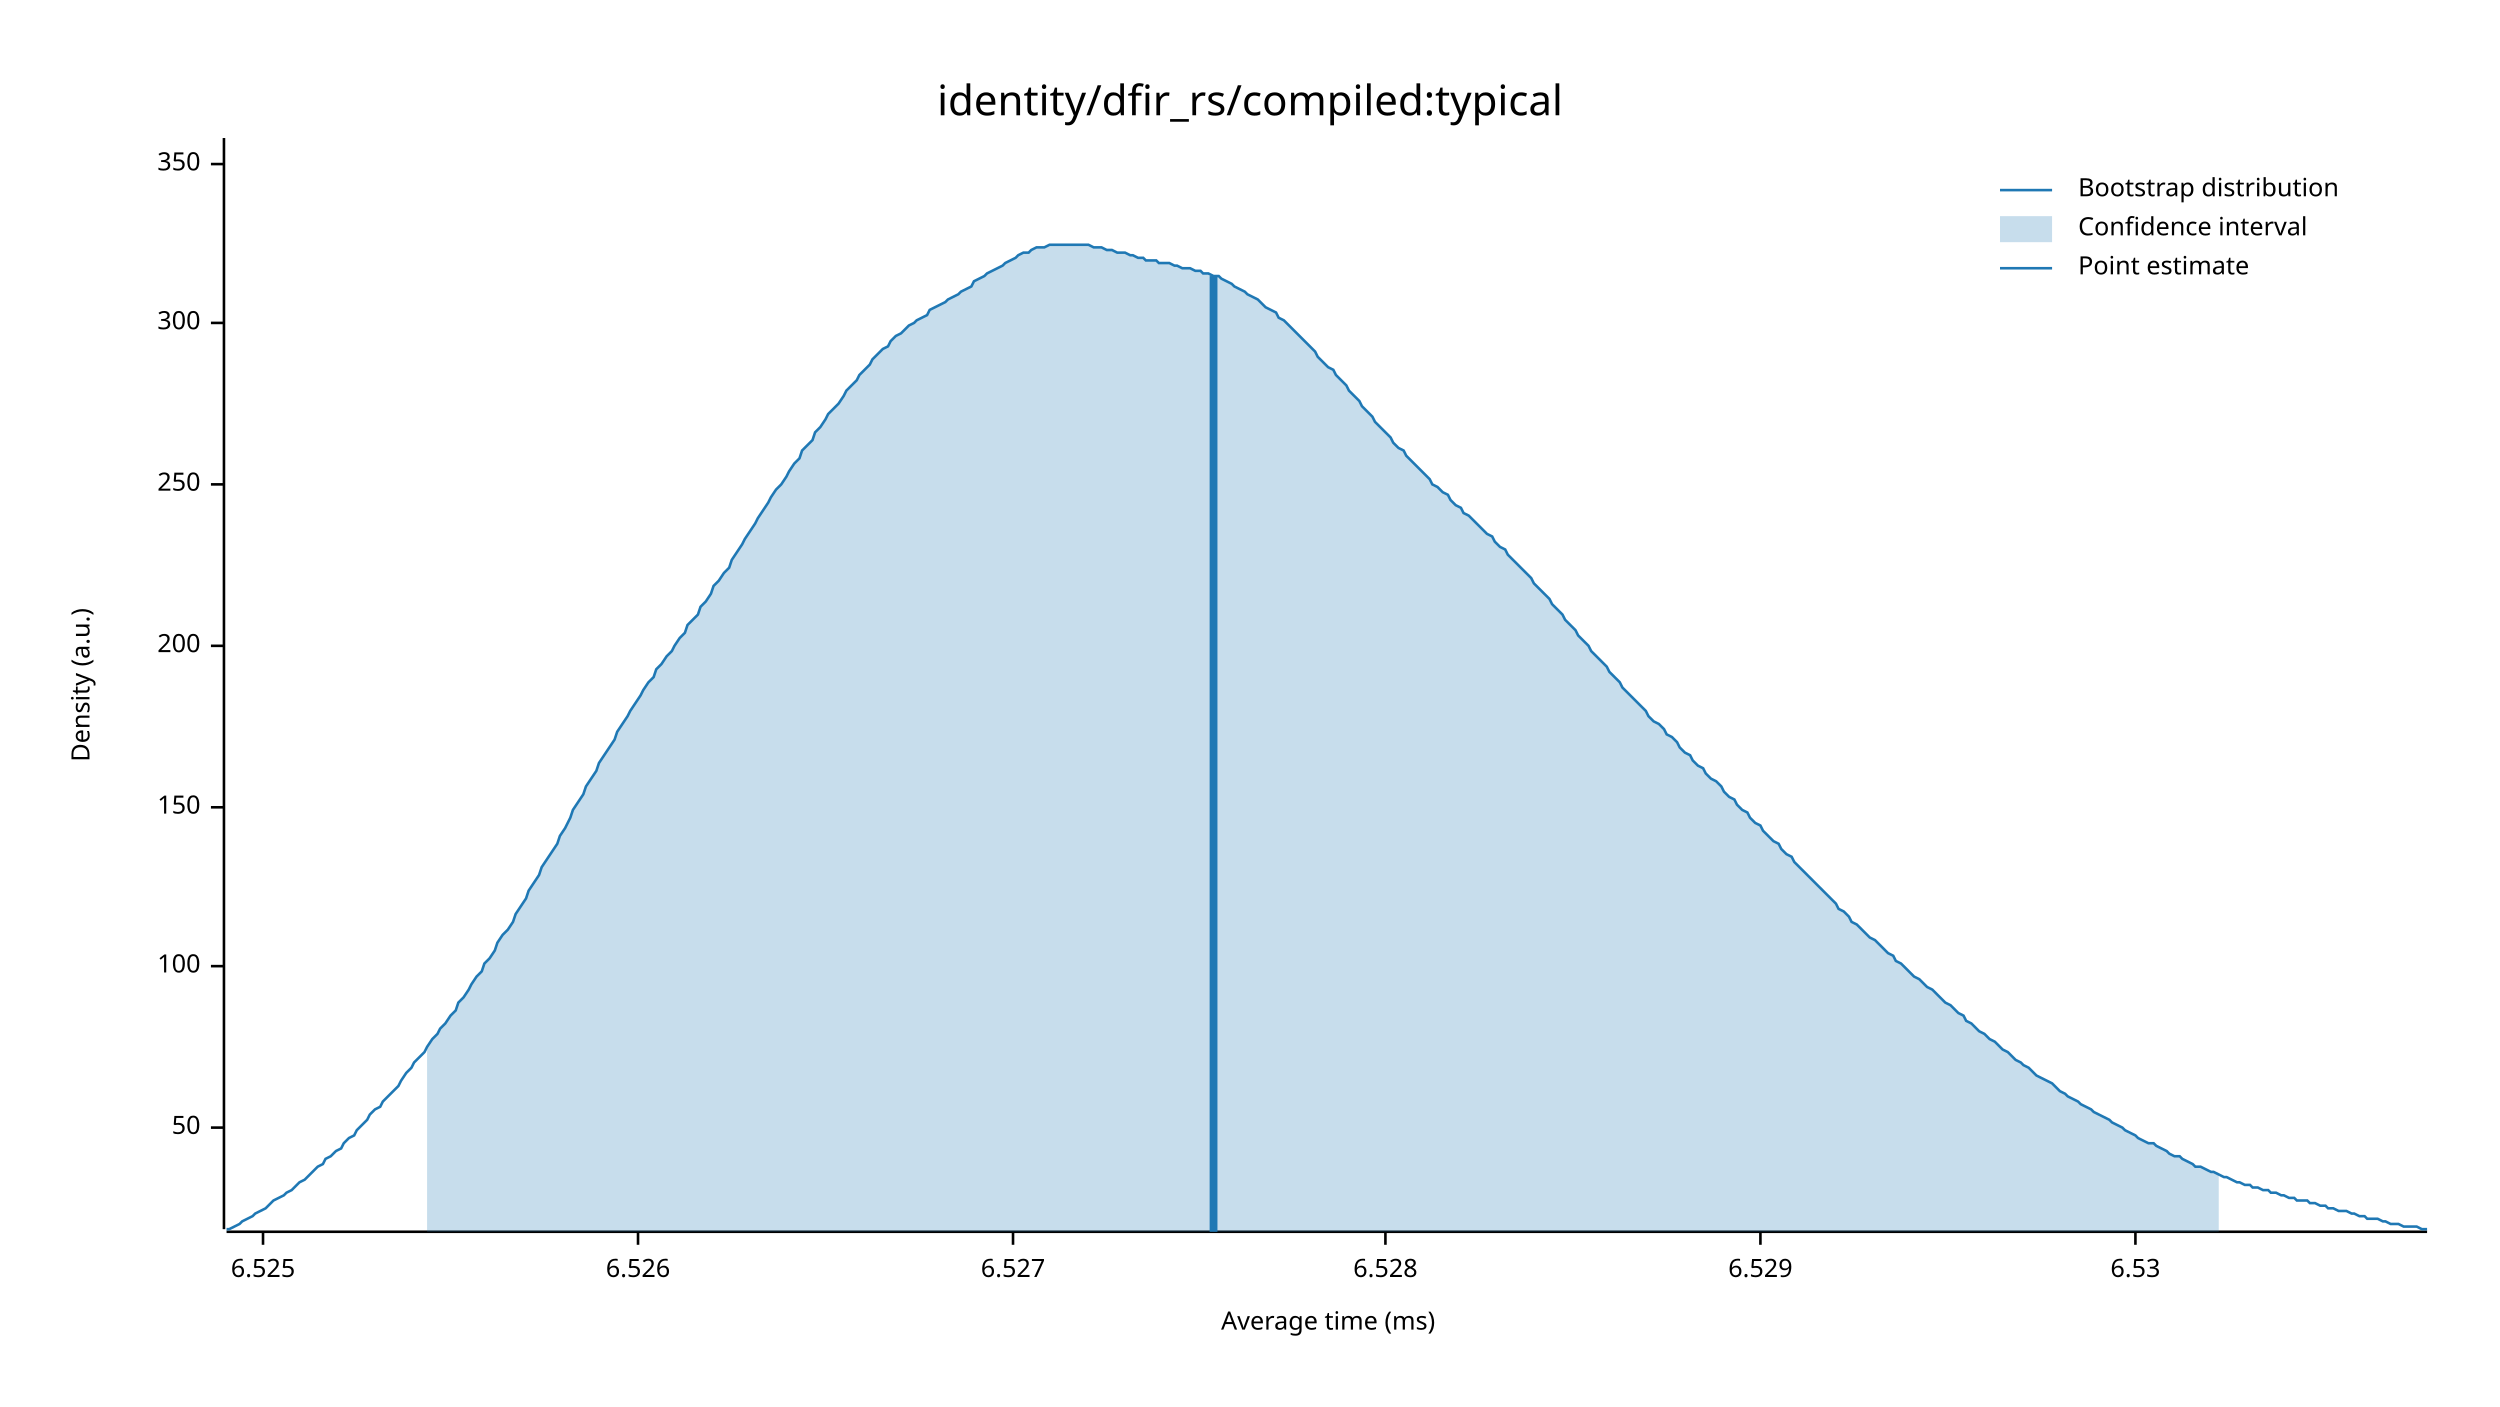
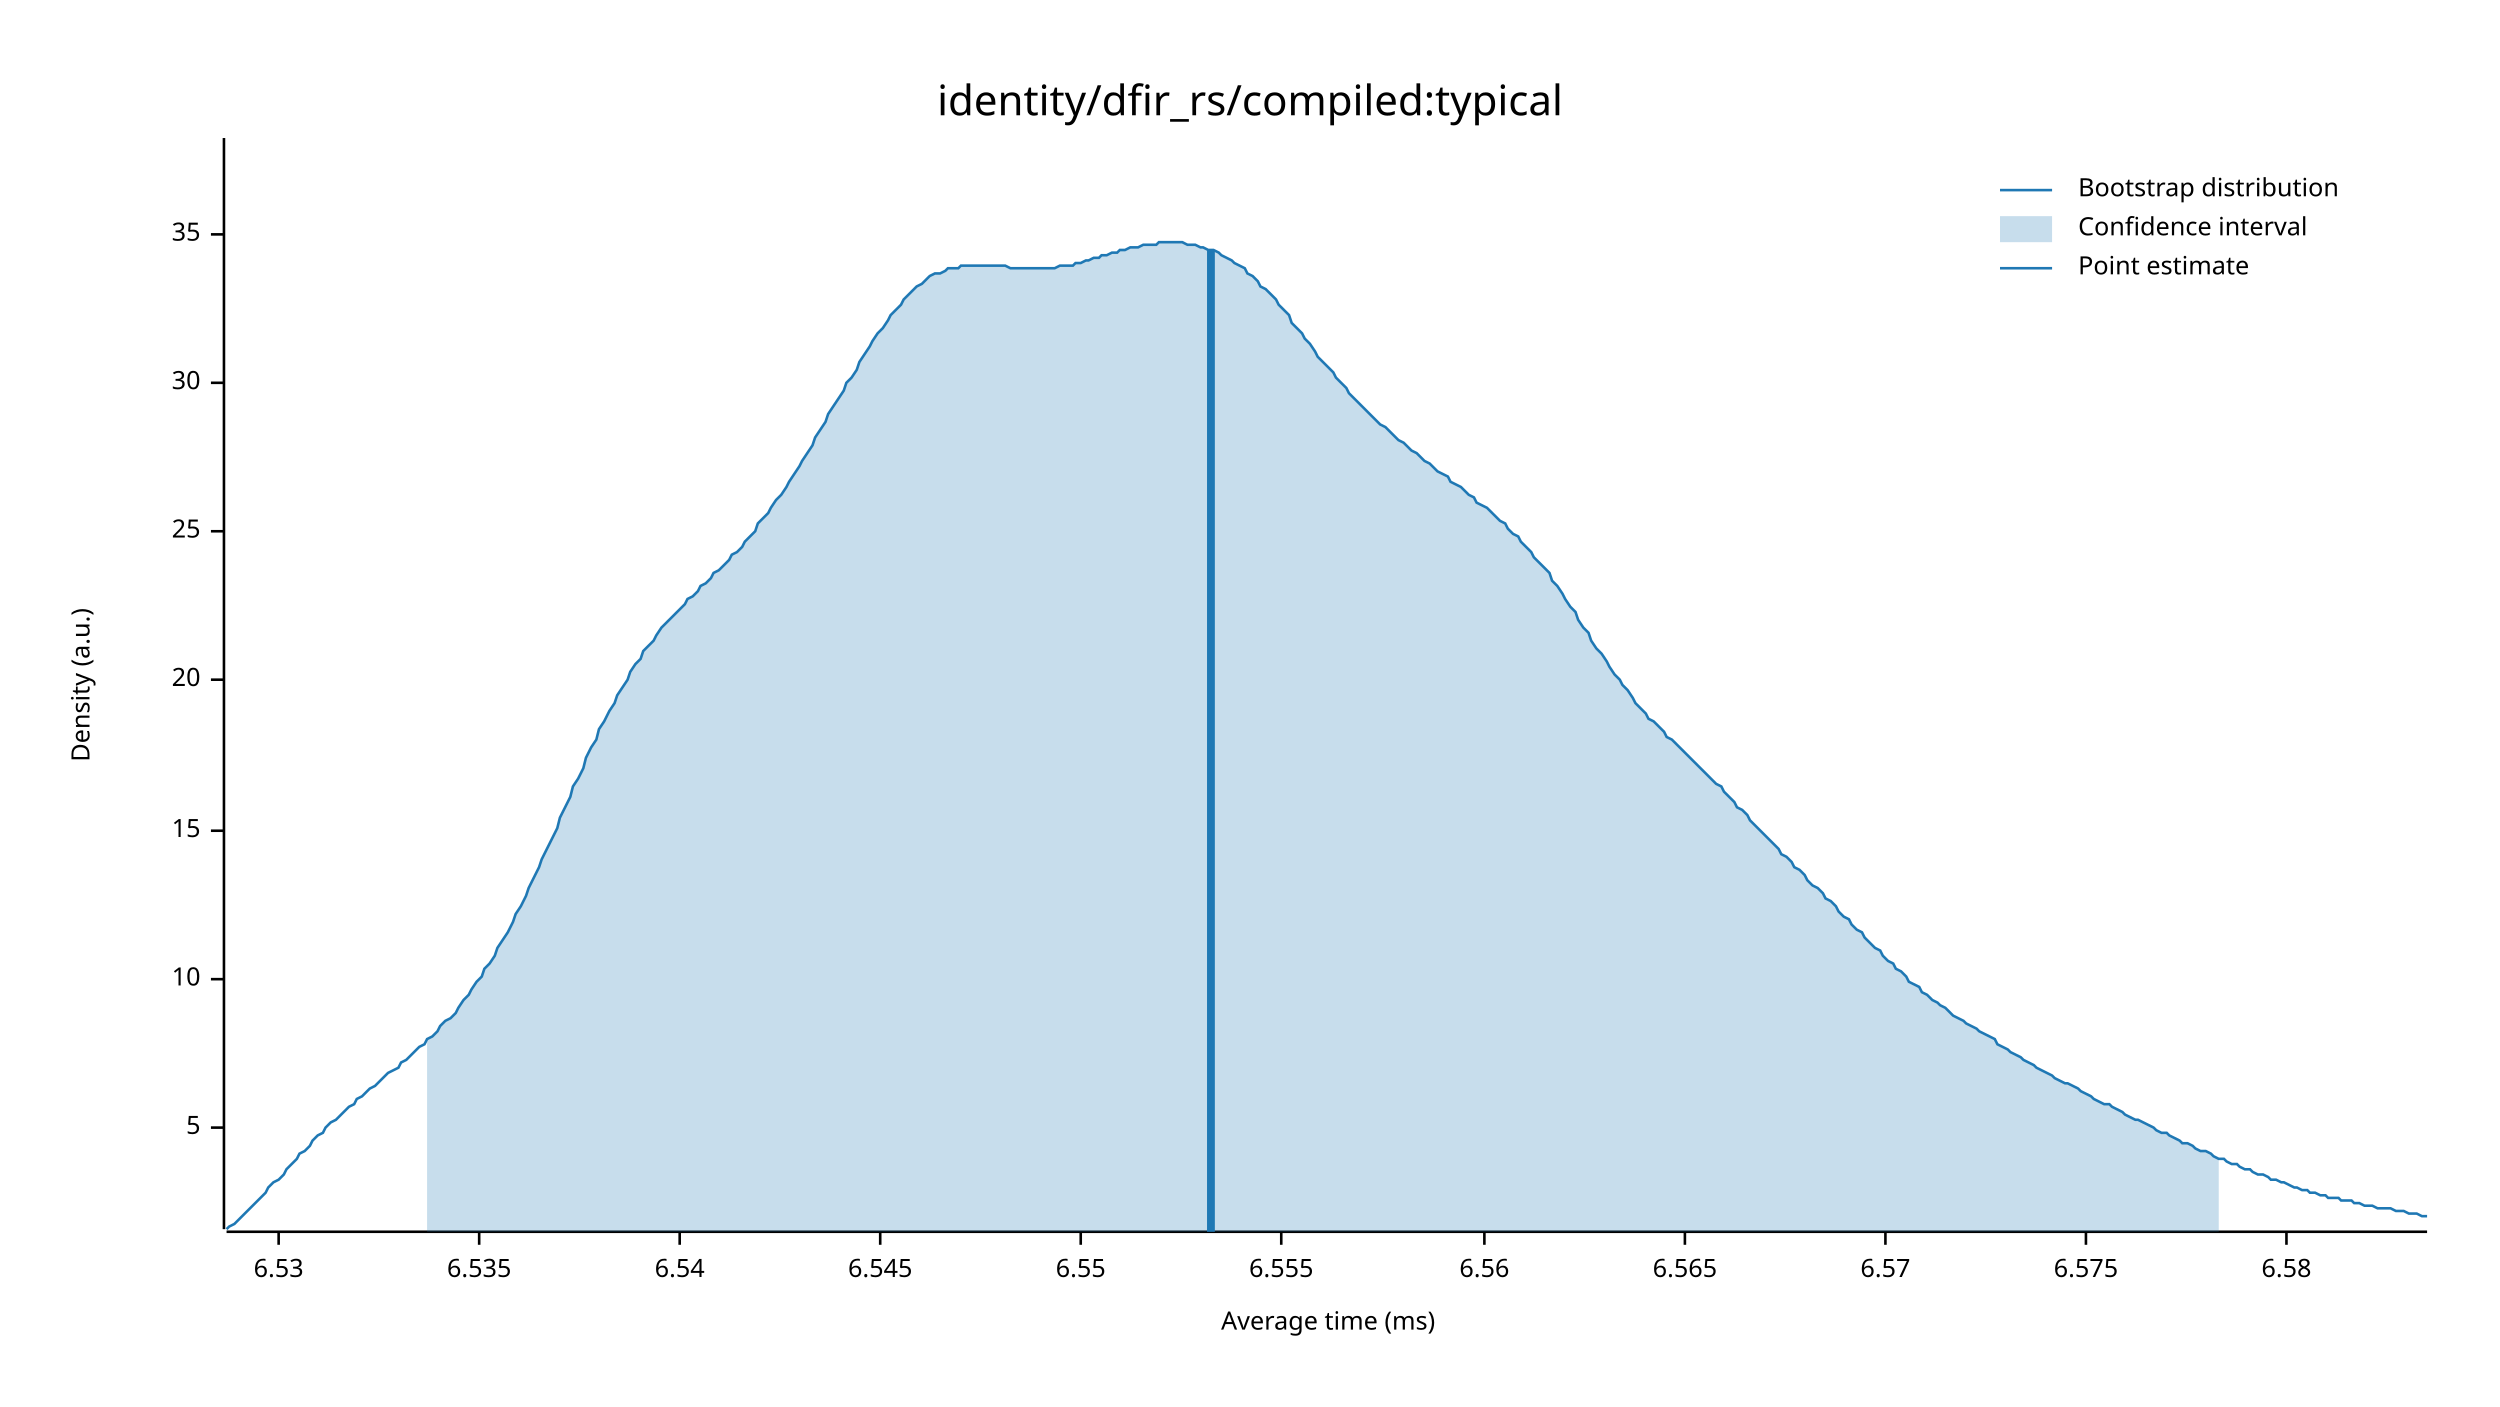
<svg xmlns="http://www.w3.org/2000/svg" width="960" height="540" viewBox="0 0 960 540">
  <text x="480" y="32" dy="0.76em" text-anchor="middle" font-family="sans-serif" font-size="16.129" opacity="1" fill="#000000">
identity/dfir_rs/compiled:typical
</text>
  <text x="27" y="263" dy="0.76em" text-anchor="middle" font-family="sans-serif" font-size="9.677" opacity="1" fill="#000000" transform="rotate(270, 27, 263)">
Density (a.u.)
</text>
  <text x="510" y="513" dy="-0.5ex" text-anchor="middle" font-family="sans-serif" font-size="9.677" opacity="1" fill="#000000">
Average time (ms)
</text>
  <polyline fill="none" opacity="1" stroke="#000000" stroke-width="1" points="86,53 86,472 " />
  <text x="77" y="433" dy="0.5ex" text-anchor="end" font-family="sans-serif" font-size="9.677" opacity="1" fill="#000000">
- 50
+ 5
</text>
  <polyline fill="none" opacity="1" stroke="#000000" stroke-width="1" points="81,433 86,433 " />
-   <text x="77" y="371" dy="0.5ex" text-anchor="end" font-family="sans-serif" font-size="9.677" opacity="1" fill="#000000">
- 100
+   <text x="77" y="376" dy="0.5ex" text-anchor="end" font-family="sans-serif" font-size="9.677" opacity="1" fill="#000000">
+ 10
</text>
-   <polyline fill="none" opacity="1" stroke="#000000" stroke-width="1" points="81,371 86,371 " />
-   <text x="77" y="310" dy="0.5ex" text-anchor="end" font-family="sans-serif" font-size="9.677" opacity="1" fill="#000000">
- 150
+   <polyline fill="none" opacity="1" stroke="#000000" stroke-width="1" points="81,376 86,376 " />
+   <text x="77" y="319" dy="0.5ex" text-anchor="end" font-family="sans-serif" font-size="9.677" opacity="1" fill="#000000">
+ 15
</text>
-   <polyline fill="none" opacity="1" stroke="#000000" stroke-width="1" points="81,310 86,310 " />
-   <text x="77" y="248" dy="0.5ex" text-anchor="end" font-family="sans-serif" font-size="9.677" opacity="1" fill="#000000">
- 200
+   <polyline fill="none" opacity="1" stroke="#000000" stroke-width="1" points="81,319 86,319 " />
+   <text x="77" y="261" dy="0.5ex" text-anchor="end" font-family="sans-serif" font-size="9.677" opacity="1" fill="#000000">
+ 20
</text>
-   <polyline fill="none" opacity="1" stroke="#000000" stroke-width="1" points="81,248 86,248 " />
-   <text x="77" y="186" dy="0.5ex" text-anchor="end" font-family="sans-serif" font-size="9.677" opacity="1" fill="#000000">
- 250
+   <polyline fill="none" opacity="1" stroke="#000000" stroke-width="1" points="81,261 86,261 " />
+   <text x="77" y="204" dy="0.5ex" text-anchor="end" font-family="sans-serif" font-size="9.677" opacity="1" fill="#000000">
+ 25
</text>
-   <polyline fill="none" opacity="1" stroke="#000000" stroke-width="1" points="81,186 86,186 " />
-   <text x="77" y="124" dy="0.5ex" text-anchor="end" font-family="sans-serif" font-size="9.677" opacity="1" fill="#000000">
- 300
+   <polyline fill="none" opacity="1" stroke="#000000" stroke-width="1" points="81,204 86,204 " />
+   <text x="77" y="147" dy="0.5ex" text-anchor="end" font-family="sans-serif" font-size="9.677" opacity="1" fill="#000000">
+ 30
</text>
-   <polyline fill="none" opacity="1" stroke="#000000" stroke-width="1" points="81,124 86,124 " />
-   <text x="77" y="63" dy="0.5ex" text-anchor="end" font-family="sans-serif" font-size="9.677" opacity="1" fill="#000000">
- 350
+   <polyline fill="none" opacity="1" stroke="#000000" stroke-width="1" points="81,147 86,147 " />
+   <text x="77" y="90" dy="0.5ex" text-anchor="end" font-family="sans-serif" font-size="9.677" opacity="1" fill="#000000">
+ 35
</text>
-   <polyline fill="none" opacity="1" stroke="#000000" stroke-width="1" points="81,63 86,63 " />
+   <polyline fill="none" opacity="1" stroke="#000000" stroke-width="1" points="81,90 86,90 " />
  <polyline fill="none" opacity="1" stroke="#000000" stroke-width="1" points="87,473 932,473 " />
-   <text x="101" y="483" dy="0.76em" text-anchor="middle" font-family="sans-serif" font-size="9.677" opacity="1" fill="#000000">
- 6.525
- </text>
-   <polyline fill="none" opacity="1" stroke="#000000" stroke-width="1" points="101,473 101,478 " />
-   <text x="245" y="483" dy="0.76em" text-anchor="middle" font-family="sans-serif" font-size="9.677" opacity="1" fill="#000000">
- 6.526
- </text>
-   <polyline fill="none" opacity="1" stroke="#000000" stroke-width="1" points="245,473 245,478 " />
-   <text x="389" y="483" dy="0.76em" text-anchor="middle" font-family="sans-serif" font-size="9.677" opacity="1" fill="#000000">
- 6.527
- </text>
-   <polyline fill="none" opacity="1" stroke="#000000" stroke-width="1" points="389,473 389,478 " />
-   <text x="532" y="483" dy="0.76em" text-anchor="middle" font-family="sans-serif" font-size="9.677" opacity="1" fill="#000000">
- 6.528
- </text>
-   <polyline fill="none" opacity="1" stroke="#000000" stroke-width="1" points="532,473 532,478 " />
-   <text x="676" y="483" dy="0.76em" text-anchor="middle" font-family="sans-serif" font-size="9.677" opacity="1" fill="#000000">
- 6.529
- </text>
-   <polyline fill="none" opacity="1" stroke="#000000" stroke-width="1" points="676,473 676,478 " />
-   <text x="820" y="483" dy="0.76em" text-anchor="middle" font-family="sans-serif" font-size="9.677" opacity="1" fill="#000000">
+   <text x="107" y="483" dy="0.76em" text-anchor="middle" font-family="sans-serif" font-size="9.677" opacity="1" fill="#000000">
6.53
</text>
-   <polyline fill="none" opacity="1" stroke="#000000" stroke-width="1" points="820,473 820,478 " />
-   <polyline fill="none" opacity="1" stroke="#1F78B4" stroke-width="1" points="87,472 88,472 90,471 92,470 93,469 95,468 97,467 98,466 100,465 102,464 103,463 105,461 107,460 109,459 110,458 112,457 114,455 115,454 117,453 119,451 120,450 122,448 124,447 125,445 127,444 129,442 131,441 132,439 134,437 136,436 137,434 139,432 141,430 142,428 144,426 146,425 147,423 149,421 151,419 153,417 154,415 156,412 158,410 159,408 161,406 163,404 164,402 166,399 168,397 169,395 171,393 173,390 175,388 176,385 178,383 180,380 181,378 183,375 185,373 186,370 188,368 190,365 191,362 193,359 195,357 197,354 198,351 200,348 202,345 203,342 205,339 207,336 208,333 210,330 212,327 214,324 215,321 217,318 219,314 220,311 222,308 224,305 225,302 227,299 229,296 230,293 232,290 234,287 236,284 237,281 239,278 241,275 242,273 244,270 246,267 247,265 249,262 251,260 252,257 254,255 256,252 258,250 259,248 261,245 263,243 264,240 266,238 268,236 269,233 271,231 273,228 274,225 276,223 278,220 280,218 281,215 283,212 285,209 286,207 288,204 290,201 291,199 293,196 295,193 296,191 298,188 300,186 302,183 303,181 305,178 307,176 308,173 310,171 312,169 313,166 315,164 317,161 318,159 320,157 322,155 324,152 325,150 327,148 329,146 330,144 332,142 334,140 335,138 337,136 339,134 341,133 342,131 344,129 346,128 347,127 349,125 351,124 352,123 354,122 356,121 357,119 359,118 361,117 363,116 364,115 366,114 368,113 369,112 371,111 373,110 374,108 376,107 378,106 379,105 381,104 383,103 385,102 386,101 388,100 390,99 391,98 393,97 395,97 396,96 398,95 400,95 401,95 403,94 405,94 407,94 408,94 410,94 412,94 413,94 415,94 417,94 418,94 420,95 422,95 423,95 425,96 427,96 429,97 430,97 432,97 434,98 435,98 437,99 439,99 440,100 442,100 444,100 445,101 447,101 449,101 451,102 452,102 454,103 456,103 457,103 459,104 461,104 462,105 464,105 466,106 468,106 469,107 471,108 473,109 474,110 476,111 478,112 479,113 481,114 483,115 484,116 486,118 488,119 490,120 491,122 493,123 495,125 496,126 498,128 500,130 501,131 503,133 505,135 506,137 508,139 510,141 512,142 513,144 515,146 517,148 518,150 520,152 522,154 523,156 525,158 527,160 528,162 530,164 532,166 534,168 535,170 537,172 539,173 540,175 542,177 544,179 545,180 547,182 549,184 550,186 552,187 554,189 556,190 557,192 559,194 561,195 562,197 564,198 566,200 567,201 569,203 571,205 573,206 574,208 576,210 578,211 579,213 581,215 583,217 584,218 586,220 588,222 589,224 591,226 593,228 595,230 596,232 598,234 600,236 601,238 603,240 605,242 606,244 608,246 610,248 611,250 613,252 615,254 617,256 618,258 620,260 622,262 623,264 625,266 627,268 628,269 630,271 632,273 633,275 635,277 637,278 639,280 640,282 642,283 644,285 645,287 647,289 649,290 650,292 652,294 654,295 655,297 657,299 659,300 661,302 662,304 664,306 666,307 667,309 669,311 671,312 672,314 674,316 676,317 677,319 679,321 681,323 683,324 684,326 686,328 688,329 689,331 691,333 693,335 694,336 696,338 698,340 700,342 701,343 703,345 705,347 706,349 708,350 710,352 711,354 713,355 715,357 716,358 718,360 720,361 722,363 723,364 725,366 727,367 728,369 730,370 732,372 733,373 735,375 737,376 738,377 740,379 742,380 744,382 745,383 747,385 749,386 750,387 752,389 754,390 755,392 757,393 759,395 760,396 762,397 764,399 766,400 767,401 769,403 771,404 772,405 774,407 776,408 777,409 779,410 781,412 782,413 784,414 786,415 788,416 789,417 791,419 793,420 794,421 796,422 798,423 799,424 801,425 803,426 804,427 806,428 808,429 810,430 811,431 813,432 815,433 816,434 818,435 820,436 821,437 823,438 825,439 827,439 828,440 830,441 832,442 833,443 835,444 837,444 838,445 840,446 842,447 843,448 845,448 847,449 849,450 850,450 852,451 854,452 855,452 857,453 859,454 860,454 862,455 864,455 865,456 867,456 869,457 871,457 872,458 874,458 876,459 877,459 879,460 881,460 882,461 884,461 886,461 887,462 889,462 891,463 893,463 894,464 896,464 898,465 899,465 901,465 903,466 904,466 906,467 908,467 909,468 911,468 913,468 915,469 916,469 918,470 920,470 921,470 923,471 925,471 926,471 928,471 930,472 932,472 " />
-   <polygon opacity="0.25" fill="#1F78B4" points="164,402 166,399 168,397 169,395 171,393 173,390 175,388 176,385 178,383 180,380 181,378 183,375 185,373 186,370 188,368 190,365 191,362 193,359 195,357 197,354 198,351 200,348 202,345 203,342 205,339 207,336 208,333 210,330 212,327 214,324 215,321 217,318 219,314 220,311 222,308 224,305 225,302 227,299 229,296 230,293 232,290 234,287 236,284 237,281 239,278 241,275 242,273 244,270 246,267 247,265 249,262 251,260 252,257 254,255 256,252 258,250 259,248 261,245 263,243 264,240 266,238 268,236 269,233 271,231 273,228 274,225 276,223 278,220 280,218 281,215 283,212 285,209 286,207 288,204 290,201 291,199 293,196 295,193 296,191 298,188 300,186 302,183 303,181 305,178 307,176 308,173 310,171 312,169 313,166 315,164 317,161 318,159 320,157 322,155 324,152 325,150 327,148 329,146 330,144 332,142 334,140 335,138 337,136 339,134 341,133 342,131 344,129 346,128 347,127 349,125 351,124 352,123 354,122 356,121 357,119 359,118 361,117 363,116 364,115 366,114 368,113 369,112 371,111 373,110 374,108 376,107 378,106 379,105 381,104 383,103 385,102 386,101 388,100 390,99 391,98 393,97 395,97 396,96 398,95 400,95 401,95 403,94 405,94 407,94 408,94 410,94 412,94 413,94 415,94 417,94 418,94 420,95 422,95 423,95 425,96 427,96 429,97 430,97 432,97 434,98 435,98 437,99 439,99 440,100 442,100 444,100 445,101 447,101 449,101 451,102 452,102 454,103 456,103 457,103 459,104 461,104 462,105 464,105 466,106 468,106 469,107 471,108 473,109 474,110 476,111 478,112 479,113 481,114 483,115 484,116 486,118 488,119 490,120 491,122 493,123 495,125 496,126 498,128 500,130 501,131 503,133 505,135 506,137 508,139 510,141 512,142 513,144 515,146 517,148 518,150 520,152 522,154 523,156 525,158 527,160 528,162 530,164 532,166 534,168 535,170 537,172 539,173 540,175 542,177 544,179 545,180 547,182 549,184 550,186 552,187 554,189 556,190 557,192 559,194 561,195 562,197 564,198 566,200 567,201 569,203 571,205 573,206 574,208 576,210 578,211 579,213 581,215 583,217 584,218 586,220 588,222 589,224 591,226 593,228 595,230 596,232 598,234 600,236 601,238 603,240 605,242 606,244 608,246 610,248 611,250 613,252 615,254 617,256 618,258 620,260 622,262 623,264 625,266 627,268 628,269 630,271 632,273 633,275 635,277 637,278 639,280 640,282 642,283 644,285 645,287 647,289 649,290 650,292 652,294 654,295 655,297 657,299 659,300 661,302 662,304 664,306 666,307 667,309 669,311 671,312 672,314 674,316 676,317 677,319 679,321 681,323 683,324 684,326 686,328 688,329 689,331 691,333 693,335 694,336 696,338 698,340 700,342 701,343 703,345 705,347 706,349 708,350 710,352 711,354 713,355 715,357 716,358 718,360 720,361 722,363 723,364 725,366 727,367 728,369 730,370 732,372 733,373 735,375 737,376 738,377 740,379 742,380 744,382 745,383 747,385 749,386 750,387 752,389 754,390 755,392 757,393 759,395 760,396 762,397 764,399 766,400 767,401 769,403 771,404 772,405 774,407 776,408 777,409 779,410 781,412 782,413 784,414 786,415 788,416 789,417 791,419 793,420 794,421 796,422 798,423 799,424 801,425 803,426 804,427 806,428 808,429 810,430 811,431 813,432 815,433 816,434 818,435 820,436 821,437 823,438 825,439 827,439 828,440 830,441 832,442 833,443 835,444 837,444 838,445 840,446 842,447 843,448 845,448 847,449 849,450 850,450 852,451 852,473 164,473 " />
-   <polyline fill="none" opacity="1" stroke="#1F78B4" stroke-width="3" points="466,473 466,106 " />
+   <polyline fill="none" opacity="1" stroke="#000000" stroke-width="1" points="107,473 107,478 " />
+   <text x="184" y="483" dy="0.76em" text-anchor="middle" font-family="sans-serif" font-size="9.677" opacity="1" fill="#000000">
+ 6.535
+ </text>
+   <polyline fill="none" opacity="1" stroke="#000000" stroke-width="1" points="184,473 184,478 " />
+   <text x="261" y="483" dy="0.76em" text-anchor="middle" font-family="sans-serif" font-size="9.677" opacity="1" fill="#000000">
+ 6.54
+ </text>
+   <polyline fill="none" opacity="1" stroke="#000000" stroke-width="1" points="261,473 261,478 " />
+   <text x="338" y="483" dy="0.76em" text-anchor="middle" font-family="sans-serif" font-size="9.677" opacity="1" fill="#000000">
+ 6.545
+ </text>
+   <polyline fill="none" opacity="1" stroke="#000000" stroke-width="1" points="338,473 338,478 " />
+   <text x="415" y="483" dy="0.76em" text-anchor="middle" font-family="sans-serif" font-size="9.677" opacity="1" fill="#000000">
+ 6.55
+ </text>
+   <polyline fill="none" opacity="1" stroke="#000000" stroke-width="1" points="415,473 415,478 " />
+   <text x="492" y="483" dy="0.76em" text-anchor="middle" font-family="sans-serif" font-size="9.677" opacity="1" fill="#000000">
+ 6.555
+ </text>
+   <polyline fill="none" opacity="1" stroke="#000000" stroke-width="1" points="492,473 492,478 " />
+   <text x="570" y="483" dy="0.76em" text-anchor="middle" font-family="sans-serif" font-size="9.677" opacity="1" fill="#000000">
+ 6.56
+ </text>
+   <polyline fill="none" opacity="1" stroke="#000000" stroke-width="1" points="570,473 570,478 " />
+   <text x="647" y="483" dy="0.76em" text-anchor="middle" font-family="sans-serif" font-size="9.677" opacity="1" fill="#000000">
+ 6.565
+ </text>
+   <polyline fill="none" opacity="1" stroke="#000000" stroke-width="1" points="647,473 647,478 " />
+   <text x="724" y="483" dy="0.76em" text-anchor="middle" font-family="sans-serif" font-size="9.677" opacity="1" fill="#000000">
+ 6.57
+ </text>
+   <polyline fill="none" opacity="1" stroke="#000000" stroke-width="1" points="724,473 724,478 " />
+   <text x="801" y="483" dy="0.76em" text-anchor="middle" font-family="sans-serif" font-size="9.677" opacity="1" fill="#000000">
+ 6.575
+ </text>
+   <polyline fill="none" opacity="1" stroke="#000000" stroke-width="1" points="801,473 801,478 " />
+   <text x="878" y="483" dy="0.76em" text-anchor="middle" font-family="sans-serif" font-size="9.677" opacity="1" fill="#000000">
+ 6.58
+ </text>
+   <polyline fill="none" opacity="1" stroke="#000000" stroke-width="1" points="878,473 878,478 " />
+   <polyline fill="none" opacity="1" stroke="#1F78B4" stroke-width="1" points="87,472 88,471 90,470 92,468 93,467 95,465 97,463 98,462 100,460 102,458 103,456 105,454 107,453 109,451 110,449 112,447 114,445 115,443 117,442 119,440 120,438 122,436 124,435 125,433 127,431 129,430 131,428 132,427 134,425 136,424 137,422 139,421 141,419 142,418 144,417 146,415 147,414 149,412 151,411 153,410 154,408 156,407 158,405 159,404 161,402 163,401 164,399 166,398 168,396 169,394 171,392 173,391 175,389 176,387 178,384 180,382 181,380 183,377 185,375 186,372 188,370 190,367 191,364 193,361 195,358 197,354 198,351 200,348 202,344 203,341 205,337 207,333 208,330 210,326 212,322 214,318 215,314 217,310 219,306 220,302 222,299 224,295 225,291 227,287 229,284 230,280 232,277 234,273 236,270 237,267 239,264 241,261 242,258 244,255 246,253 247,250 249,248 251,246 252,244 254,241 256,239 258,237 259,236 261,234 263,232 264,230 266,229 268,227 269,225 271,224 273,222 274,220 276,219 278,217 280,215 281,213 283,212 285,210 286,208 288,206 290,204 291,201 293,199 295,197 296,195 298,192 300,190 302,187 303,185 305,182 307,179 308,177 310,174 312,171 313,168 315,165 317,162 318,159 320,156 322,153 324,150 325,147 327,145 329,142 330,139 332,136 334,133 335,131 337,128 339,126 341,123 342,121 344,119 346,117 347,115 349,113 351,111 352,110 354,109 356,107 357,106 359,105 361,105 363,104 364,103 366,103 368,103 369,102 371,102 373,102 374,102 376,102 378,102 379,102 381,102 383,102 385,102 386,102 388,103 390,103 391,103 393,103 395,103 396,103 398,103 400,103 401,103 403,103 405,103 407,102 408,102 410,102 412,102 413,101 415,101 417,100 418,100 420,99 422,99 423,98 425,98 427,97 429,97 430,96 432,96 434,95 435,95 437,95 439,94 440,94 442,94 444,94 445,93 447,93 449,93 451,93 452,93 454,93 456,94 457,94 459,94 461,95 462,95 464,96 466,96 468,97 469,98 471,99 473,100 474,101 476,102 478,103 479,105 481,106 483,108 484,110 486,111 488,113 490,115 491,117 493,119 495,121 496,124 498,126 500,128 501,130 503,132 505,135 506,137 508,139 510,141 512,143 513,145 515,147 517,149 518,151 520,153 522,155 523,156 525,158 527,160 528,161 530,163 532,164 534,166 535,167 537,169 539,170 540,171 542,173 544,174 545,175 547,177 549,178 550,179 552,181 554,182 556,183 557,185 559,186 561,187 562,188 564,190 566,191 567,193 569,194 571,195 573,197 574,198 576,200 578,201 579,203 581,205 583,206 584,208 586,210 588,212 589,214 591,216 593,218 595,220 596,223 598,225 600,228 601,230 603,233 605,235 606,238 608,241 610,243 611,246 613,249 615,251 617,254 618,256 620,259 622,261 623,263 625,265 627,268 628,270 630,272 632,274 633,276 635,277 637,279 639,281 640,283 642,284 644,286 645,287 647,289 649,291 650,292 652,294 654,296 655,297 657,299 659,301 661,302 662,304 664,306 666,308 667,310 669,311 671,313 672,315 674,317 676,319 677,320 679,322 681,324 683,326 684,328 686,329 688,331 689,333 691,334 693,336 694,338 696,340 698,341 700,343 701,345 703,346 705,348 706,350 708,352 710,353 711,355 713,357 715,358 716,360 718,362 720,364 722,365 723,367 725,369 727,370 728,372 730,373 732,375 733,377 735,378 737,379 738,381 740,382 742,384 744,385 745,386 747,387 749,389 750,390 752,391 754,392 755,393 757,394 759,395 760,396 762,397 764,398 766,399 767,401 769,402 771,403 772,404 774,405 776,406 777,407 779,408 781,409 782,410 784,411 786,412 788,413 789,414 791,415 793,416 794,416 796,417 798,418 799,419 801,420 803,421 804,422 806,423 808,424 810,424 811,425 813,426 815,427 816,428 818,429 820,430 821,430 823,431 825,432 827,433 828,434 830,435 832,435 833,436 835,437 837,438 838,439 840,439 842,440 843,441 845,442 847,442 849,443 850,444 852,445 854,445 855,446 857,447 859,447 860,448 862,449 864,449 865,450 867,451 869,451 871,452 872,453 874,453 876,454 877,454 879,455 881,456 882,456 884,457 886,457 887,458 889,458 891,459 893,459 894,460 896,460 898,460 899,461 901,461 903,461 904,462 906,462 908,463 909,463 911,463 913,464 915,464 916,464 918,464 920,465 921,465 923,465 925,466 926,466 928,466 930,467 932,467 " />
+   <polygon opacity="0.25" fill="#1F78B4" points="164,399 166,398 168,396 169,394 171,392 173,391 175,389 176,387 178,384 180,382 181,380 183,377 185,375 186,372 188,370 190,367 191,364 193,361 195,358 197,354 198,351 200,348 202,344 203,341 205,337 207,333 208,330 210,326 212,322 214,318 215,314 217,310 219,306 220,302 222,299 224,295 225,291 227,287 229,284 230,280 232,277 234,273 236,270 237,267 239,264 241,261 242,258 244,255 246,253 247,250 249,248 251,246 252,244 254,241 256,239 258,237 259,236 261,234 263,232 264,230 266,229 268,227 269,225 271,224 273,222 274,220 276,219 278,217 280,215 281,213 283,212 285,210 286,208 288,206 290,204 291,201 293,199 295,197 296,195 298,192 300,190 302,187 303,185 305,182 307,179 308,177 310,174 312,171 313,168 315,165 317,162 318,159 320,156 322,153 324,150 325,147 327,145 329,142 330,139 332,136 334,133 335,131 337,128 339,126 341,123 342,121 344,119 346,117 347,115 349,113 351,111 352,110 354,109 356,107 357,106 359,105 361,105 363,104 364,103 366,103 368,103 369,102 371,102 373,102 374,102 376,102 378,102 379,102 381,102 383,102 385,102 386,102 388,103 390,103 391,103 393,103 395,103 396,103 398,103 400,103 401,103 403,103 405,103 407,102 408,102 410,102 412,102 413,101 415,101 417,100 418,100 420,99 422,99 423,98 425,98 427,97 429,97 430,96 432,96 434,95 435,95 437,95 439,94 440,94 442,94 444,94 445,93 447,93 449,93 451,93 452,93 454,93 456,94 457,94 459,94 461,95 462,95 464,96 466,96 468,97 469,98 471,99 473,100 474,101 476,102 478,103 479,105 481,106 483,108 484,110 486,111 488,113 490,115 491,117 493,119 495,121 496,124 498,126 500,128 501,130 503,132 505,135 506,137 508,139 510,141 512,143 513,145 515,147 517,149 518,151 520,153 522,155 523,156 525,158 527,160 528,161 530,163 532,164 534,166 535,167 537,169 539,170 540,171 542,173 544,174 545,175 547,177 549,178 550,179 552,181 554,182 556,183 557,185 559,186 561,187 562,188 564,190 566,191 567,193 569,194 571,195 573,197 574,198 576,200 578,201 579,203 581,205 583,206 584,208 586,210 588,212 589,214 591,216 593,218 595,220 596,223 598,225 600,228 601,230 603,233 605,235 606,238 608,241 610,243 611,246 613,249 615,251 617,254 618,256 620,259 622,261 623,263 625,265 627,268 628,270 630,272 632,274 633,276 635,277 637,279 639,281 640,283 642,284 644,286 645,287 647,289 649,291 650,292 652,294 654,296 655,297 657,299 659,301 661,302 662,304 664,306 666,308 667,310 669,311 671,313 672,315 674,317 676,319 677,320 679,322 681,324 683,326 684,328 686,329 688,331 689,333 691,334 693,336 694,338 696,340 698,341 700,343 701,345 703,346 705,348 706,350 708,352 710,353 711,355 713,357 715,358 716,360 718,362 720,364 722,365 723,367 725,369 727,370 728,372 730,373 732,375 733,377 735,378 737,379 738,381 740,382 742,384 744,385 745,386 747,387 749,389 750,390 752,391 754,392 755,393 757,394 759,395 760,396 762,397 764,398 766,399 767,401 769,402 771,403 772,404 774,405 776,406 777,407 779,408 781,409 782,410 784,411 786,412 788,413 789,414 791,415 793,416 794,416 796,417 798,418 799,419 801,420 803,421 804,422 806,423 808,424 810,424 811,425 813,426 815,427 816,428 818,429 820,430 821,430 823,431 825,432 827,433 828,434 830,435 832,435 833,436 835,437 837,438 838,439 840,439 842,440 843,441 845,442 847,442 849,443 850,444 852,445 852,473 164,473 " />
+   <polyline fill="none" opacity="1" stroke="#1F78B4" stroke-width="3" points="465,473 465,96 " />
  <text x="798" y="68" dy="0.76em" text-anchor="start" font-family="sans-serif" font-size="9.677" opacity="1" fill="#000000">
Bootstrap distribution
</text>
  <text x="798" y="83" dy="0.76em" text-anchor="start" font-family="sans-serif" font-size="9.677" opacity="1" fill="#000000">
Confidence interval
</text>
  <text x="798" y="98" dy="0.76em" text-anchor="start" font-family="sans-serif" font-size="9.677" opacity="1" fill="#000000">
Point estimate
</text>
  <polyline fill="none" opacity="1" stroke="#1F78B4" stroke-width="1" points="768,73 788,73 " />
  <rect x="768" y="83" width="20" height="10" opacity="0.25" fill="#1F78B4" stroke="none" />
  <polyline fill="none" opacity="1" stroke="#1F78B4" stroke-width="1" points="768,103 788,103 " />
</svg>
